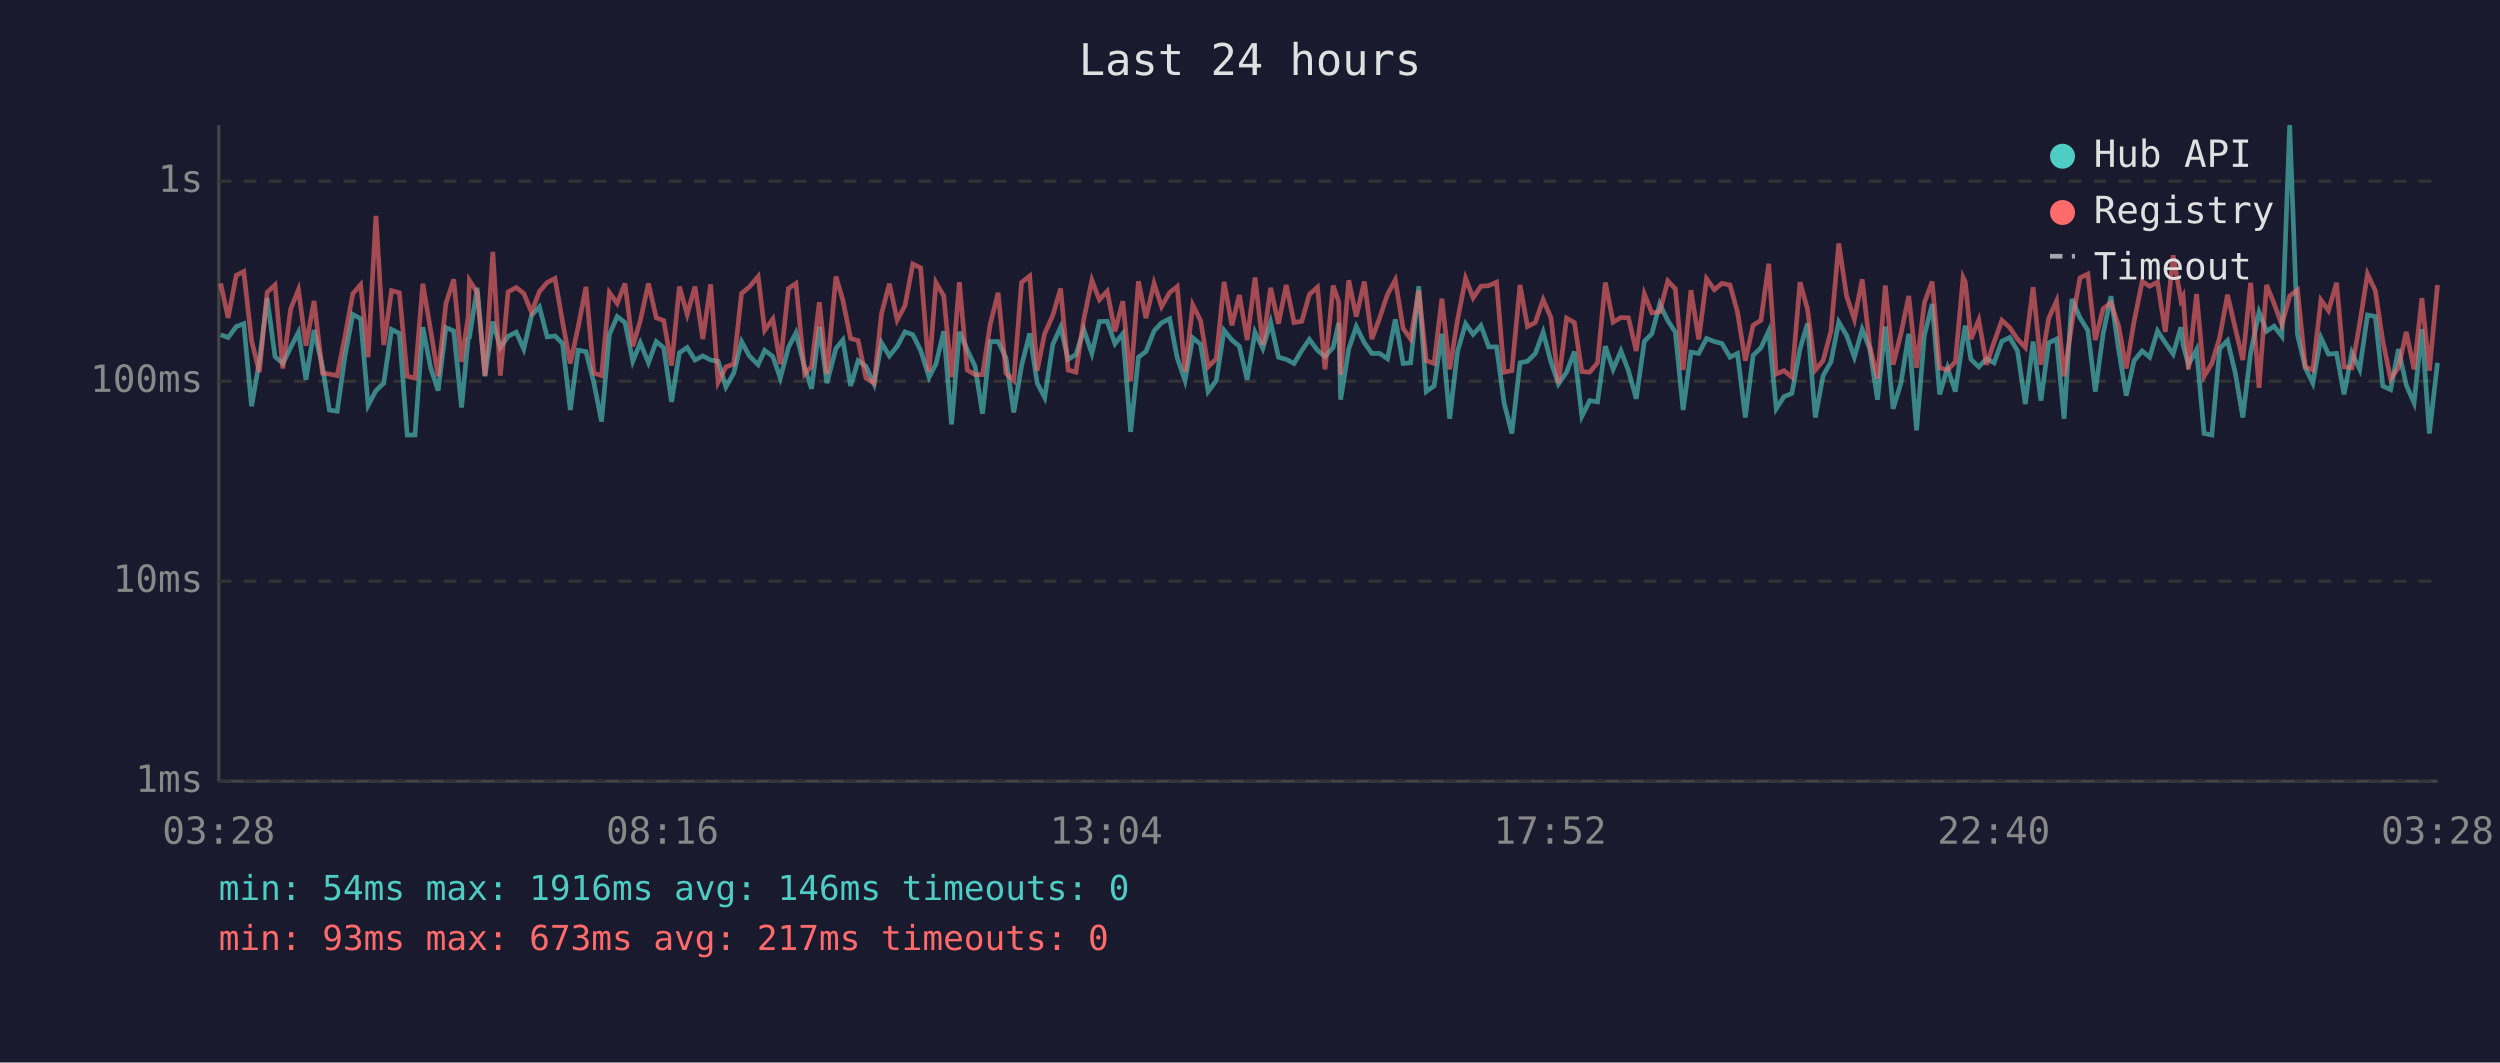
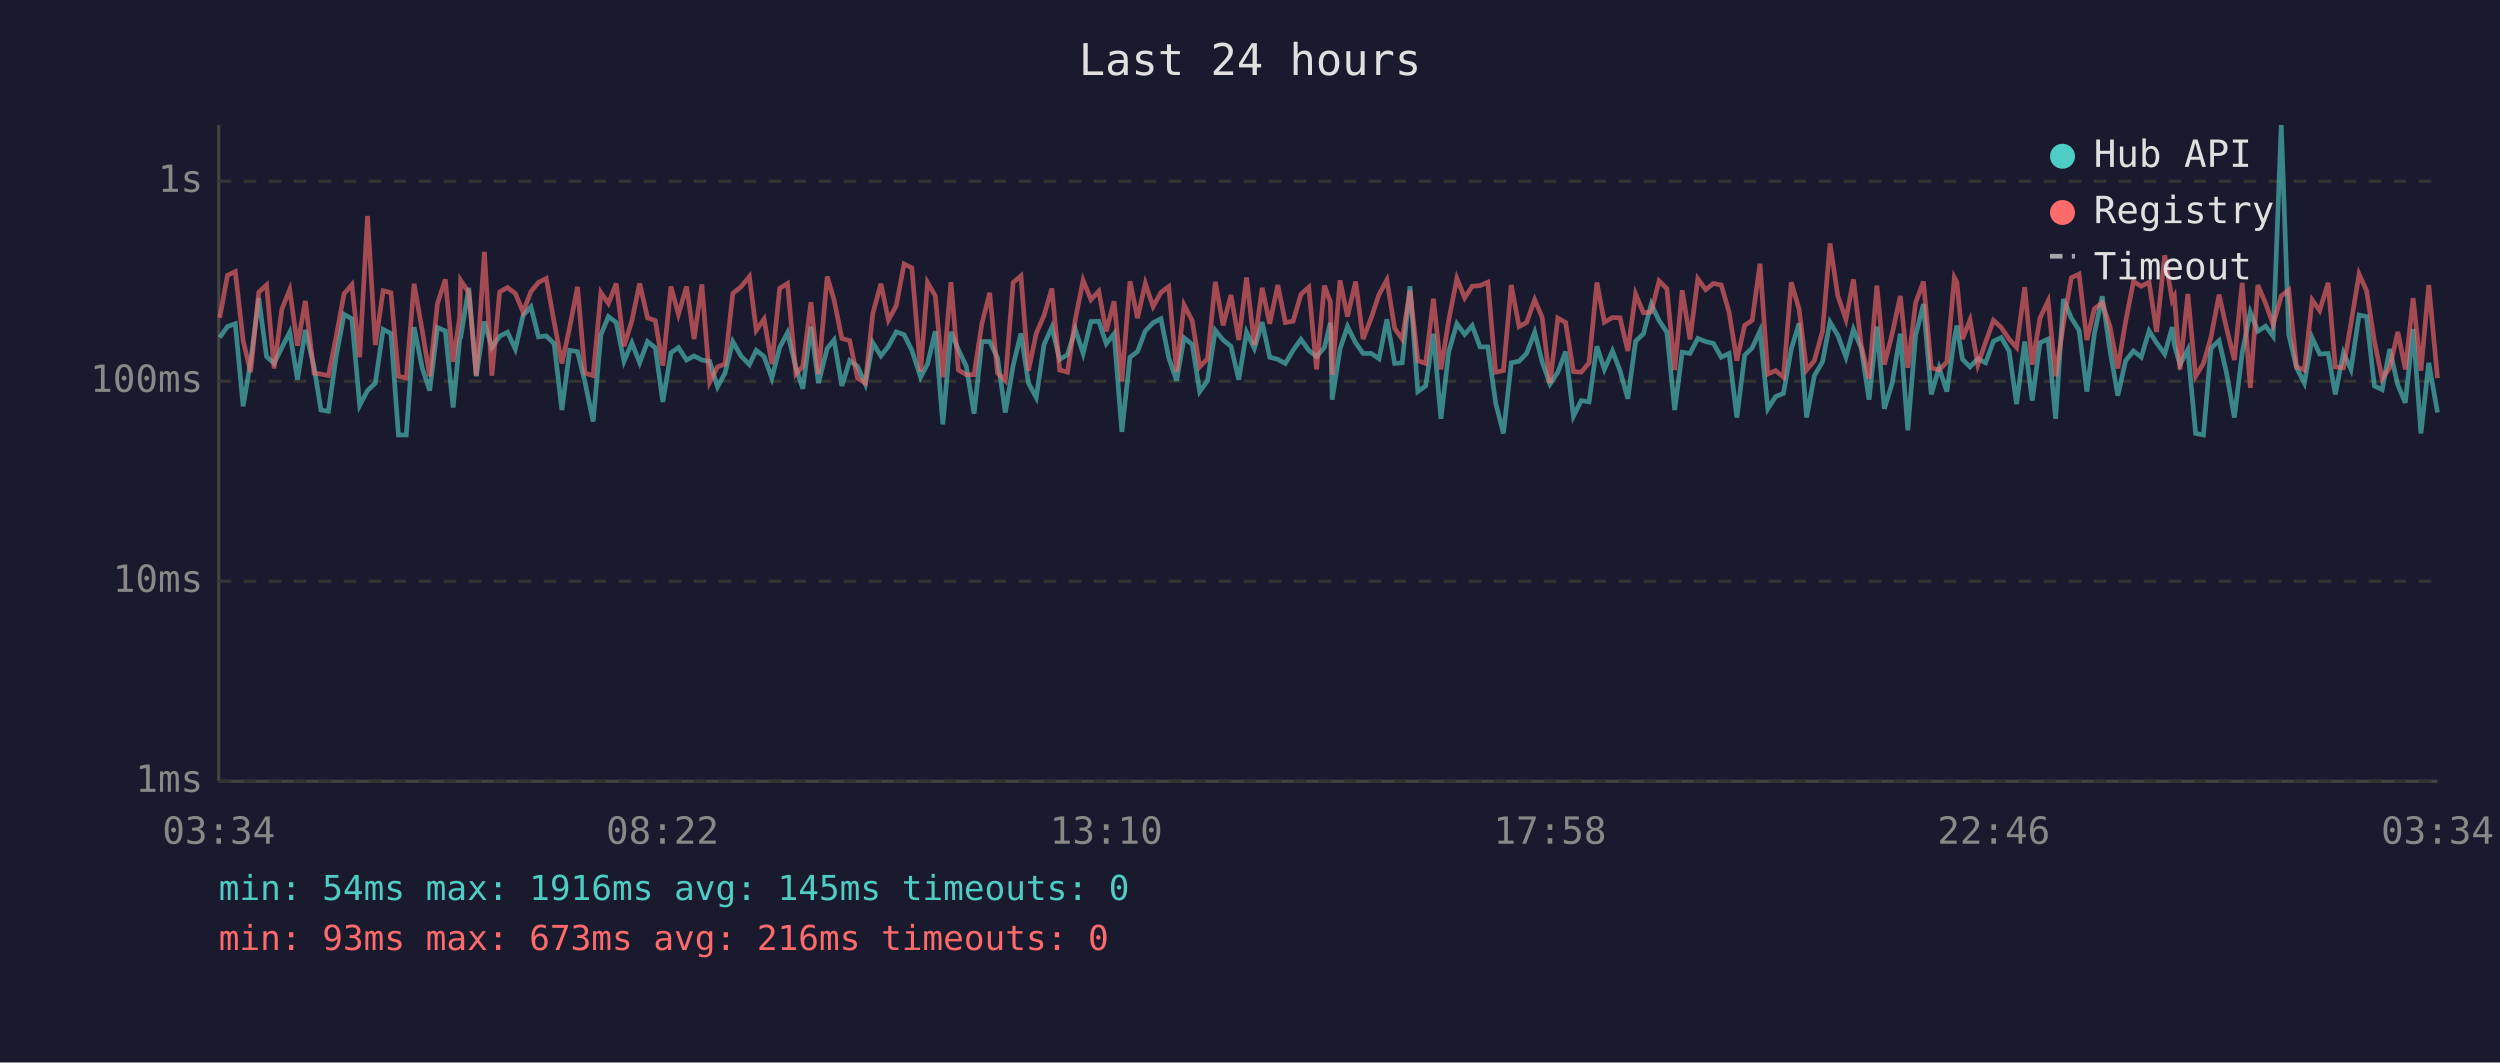
<svg xmlns="http://www.w3.org/2000/svg" viewBox="0 0 800 340" font-family="monospace" font-size="12">
  <rect width="800" height="340" fill="#1a1a2e" />
  <text x="400" y="24" fill="#e0e0e0" font-size="14" text-anchor="middle">Last 24 hours</text>
  <line x1="70" y1="40" x2="70" y2="250" stroke="#444" stroke-width="1" />
  <line x1="70" y1="250" x2="780" y2="250" stroke="#444" stroke-width="1" />
  <line x1="70" y1="250" x2="780" y2="250" stroke="#333" stroke-width="1" stroke-dasharray="4" />
  <text x="65" y="250" fill="#888" text-anchor="end" dominant-baseline="middle">1ms</text>
  <line x1="70" y1="186" x2="780" y2="186" stroke="#333" stroke-width="1" stroke-dasharray="4" />
  <text x="65" y="186" fill="#888" text-anchor="end" dominant-baseline="middle">10ms</text>
  <line x1="70" y1="122" x2="780" y2="122" stroke="#333" stroke-width="1" stroke-dasharray="4" />
  <text x="65" y="122" fill="#888" text-anchor="end" dominant-baseline="middle">100ms</text>
  <line x1="70" y1="58" x2="780" y2="58" stroke="#333" stroke-width="1" stroke-dasharray="4" />
  <text x="65" y="58" fill="#888" text-anchor="end" dominant-baseline="middle">1s</text>
-   <text x="70" y="270" fill="#888" text-anchor="middle">03:28</text>
-   <text x="212" y="270" fill="#888" text-anchor="middle">08:16</text>
-   <text x="354" y="270" fill="#888" text-anchor="middle">13:04</text>
-   <text x="496" y="270" fill="#888" text-anchor="middle">17:52</text>
-   <text x="638" y="270" fill="#888" text-anchor="middle">22:40</text>
-   <text x="780" y="270" fill="#888" text-anchor="middle">03:28</text>
-   <polyline points="70.6,107.1 73.0,108.0 75.6,104.5 78.0,103.6 80.5,130.0 83.0,115.6 85.5,95.4 88.0,114.1 90.5,116.3 93.0,111.2 95.5,106.3 97.9,121.5 100.5,105.6 103.2,117.4 105.4,131.2 107.9,131.6 110.4,113.9 112.9,100.6 115.4,102.0 117.8,129.7 120.3,125.0 122.8,122.6 125.3,105.4 127.8,106.7 130.3,139.2 132.8,139.2 135.3,104.7 137.8,117.7 140.2,125.0 142.7,104.8 145.2,105.9 147.7,130.4 149.8,108.5 150.2,108.0 152.7,92.1 155.2,120.4 157.7,102.9 160.1,111.2 162.6,107.6 165.2,106.3 167.6,111.7 170.1,100.9 172.6,98.2 175.1,107.8 177.6,107.5 180.0,109.9 182.5,131.2 185.0,112.1 187.5,112.5 190.0,122.3 192.5,134.9 195.0,107.1 197.5,101.3 200.0,103.2 202.5,115.6 204.9,109.7 207.5,116.1 210.0,109.3 212.4,111.3 214.9,128.6 217.4,112.9 219.9,111.2 222.4,115.2 224.9,113.9 227.4,115.2 229.8,115.6 232.3,123.8 234.8,119.4 237.3,109.3 239.8,113.9 242.6,116.7 244.7,112.1 247.3,114.1 249.7,121.0 252.3,111.2 254.7,106.5 257.5,117.7 259.7,124.4 262.2,104.5 264.6,122.6 267.5,111.5 269.7,108.8 272.2,123.5 274.6,115.4 277.1,117.2 279.7,122.9 282.1,109.7 284.6,113.9 287.1,110.8 289.6,106.2 292.1,107.1 294.6,112.1 297.3,120.7 299.5,116.5 302.0,106.0 304.5,135.8 307.0,106.2 309.5,111.9 312.0,117.2 314.4,132.4 316.9,109.3 319.4,109.3 321.9,114.5 324.4,132.0 326.9,117.0 329.5,106.7 331.9,122.6 334.3,127.2 336.9,110.2 339.4,104.7 341.8,115.0 344.3,113.5 346.8,105.4 349.4,113.1 351.8,102.9 354.3,102.8 356.8,110.0 359.3,106.8 361.8,138.2 364.3,114.3 366.7,112.5 369.3,105.9 371.7,103.3 374.3,102.0 376.7,114.5 379.2,121.8 381.7,108.1 384.2,110.2 386.6,125.3 389.2,121.8 391.7,105.7 394.2,108.8 396.6,110.8 399.1,121.5 401.6,106.3 404.1,111.5 406.6,103.1 409.1,114.3 411.6,115.0 414.1,116.3 416.6,112.1 419.0,108.6 421.6,112.1 424.0,114.1 426.6,111.2 428.4,103.3 429.0,127.9 431.6,111.7 434.0,104.5 436.6,109.7 439.0,113.1 441.5,113.1 444.0,114.8 446.5,102.2 449.0,116.3 451.4,116.1 454.0,91.6 456.4,125.3 458.9,123.5 461.4,106.8 463.9,134.0 466.4,112.5 469.0,103.6 471.4,107.0 473.9,104.2 476.4,111.0 478.9,111.0 481.3,128.9 483.8,138.7 486.4,116.1 488.8,115.6 491.3,113.1 493.8,106.3 496.3,115.8 498.7,122.9 501.3,119.1 503.8,112.5 506.2,133.2 508.7,128.2 511.2,128.6 513.7,110.8 516.2,118.2 518.7,112.3 521.1,118.6 523.6,127.6 526.2,109.2 528.6,106.8 531.1,97.3 533.7,102.6 536.1,106.3 538.6,131.2 541.1,112.7 543.6,113.1 546.1,108.3 548.6,109.3 551.0,109.9 553.6,114.3 556.0,113.1 558.5,133.6 561.0,113.7 563.5,111.3 566.0,105.9 568.4,130.8 570.9,126.9 573.4,125.9 576.0,111.7 578.4,103.5 580.9,133.6 583.4,120.2 585.9,115.8 588.4,103.1 590.9,107.3 593.4,114.3 595.9,105.4 598.3,111.5 600.8,127.9 603.3,104.5 605.8,130.8 608.3,122.6 610.8,106.8 613.3,137.7 615.8,107.3 618.3,97.3 620.7,126.2 623.2,117.7 625.7,125.3 628.2,108.3 628.9,104.2 630.7,115.0 633.2,117.4 635.7,114.8 638.1,116.1 640.6,109.2 643.1,108.0 645.6,112.3 648.1,129.3 650.6,109.3 653.1,128.2 655.6,109.7 658.1,108.5 660.5,134.0 663.0,95.7 665.6,101.7 668.1,105.7 670.5,125.3 673.0,106.8 675.5,94.8 678.0,112.1 680.4,126.6 682.9,115.4 685.5,112.3 687.9,114.3 690.4,105.9 692.9,109.7 695.4,113.3 697.9,104.7 698.6,110.4 700.3,116.7 702.9,111.9 705.3,138.7 707.8,139.2 710.3,111.5 712.8,109.0 715.3,119.4 717.7,133.6 720.2,112.9 722.9,99.9 725.3,106.0 727.7,104.4 730.2,107.6 732.7,40.0 735.2,107.1 737.7,117.7 740.1,122.6 742.7,108.1 745.1,113.3 747.7,113.1 750.1,126.2 752.6,112.9 755.1,118.2 757.6,100.8 760.1,101.3 762.5,123.5 765.0,124.7 767.5,111.7 770.0,123.2 772.5,128.9 775.0,105.3 777.4,138.7 780.0,116.1" fill="none" stroke="#4ecdc4" stroke-width="1.5" opacity="0.6" />
-   <polyline points="70.6,90.7 73.0,101.7 75.6,88.1 78.0,86.9 80.5,109.0 83.0,119.1 85.5,93.5 88.0,91.2 90.5,117.9 93.0,98.9 95.5,92.7 97.9,110.6 100.5,96.3 103.2,119.4 105.4,119.7 107.9,120.2 110.4,107.6 112.9,94.0 115.4,91.1 117.8,114.3 120.3,69.1 122.8,110.4 125.3,93.0 127.8,93.7 130.3,120.4 132.8,121.0 135.3,90.8 137.8,105.7 140.2,120.4 142.7,97.1 145.2,89.4 147.7,115.8 149.8,101.4 150.2,89.7 152.7,93.6 155.2,120.2 157.7,80.6 160.1,120.2 162.6,93.4 165.2,92.0 167.6,93.9 170.1,99.9 172.6,93.3 175.1,90.4 177.6,89.1 180.0,102.9 182.5,116.3 185.0,104.7 187.5,91.8 190.0,119.4 192.5,120.2 195.0,93.6 197.5,97.1 200.0,90.7 202.5,110.8 204.9,102.6 207.5,90.7 210.0,101.7 212.4,102.6 214.9,117.0 217.4,91.7 219.9,100.6 222.4,91.7 224.9,108.5 227.4,91.0 229.8,122.3 232.3,117.4 234.8,116.5 237.3,93.9 239.8,91.8 242.6,88.5 244.7,105.7 247.3,102.1 249.7,116.5 252.3,92.3 254.7,90.7 257.5,119.7 259.7,117.2 262.2,96.7 264.6,119.7 267.5,88.5 269.7,96.0 272.2,108.3 274.6,109.0 277.1,121.0 279.7,122.6 282.1,100.3 284.6,90.8 287.1,102.4 289.6,97.8 292.1,84.5 294.6,85.7 297.3,118.9 299.5,90.4 302.0,94.7 304.5,120.7 307.0,90.3 309.5,118.4 312.0,119.9 314.4,119.9 316.9,103.6 319.4,93.7 321.9,119.4 324.4,121.8 326.9,90.4 329.5,88.3 331.9,118.6 334.3,106.7 336.9,100.9 339.4,92.3 341.8,118.4 344.3,119.1 346.8,102.2 349.4,89.7 351.8,95.9 354.3,93.2 356.8,106.0 359.3,96.4 361.8,122.0 364.3,90.0 366.7,101.8 369.3,90.7 371.7,98.1 374.3,93.6 376.7,91.7 379.2,118.9 381.7,97.6 384.2,102.6 386.6,117.4 389.2,114.8 391.7,90.2 394.2,104.1 396.6,94.4 399.1,108.8 401.6,88.8 404.1,110.4 406.6,92.1 409.1,103.6 411.6,91.2 414.1,103.2 416.6,102.8 419.0,94.2 421.6,91.9 424.0,118.2 426.6,91.4 428.4,96.6 429.0,119.9 431.6,89.7 434.0,101.3 436.6,90.1 439.0,108.5 441.5,101.7 444.0,94.2 446.5,89.6 449.0,105.1 451.4,108.5 454.0,93.0 456.4,115.4 458.9,116.3 461.4,95.6 463.9,118.2 466.4,102.4 469.0,89.1 471.4,95.3 473.9,91.6 476.4,91.4 478.9,90.3 481.3,119.1 483.8,118.6 486.4,91.2 488.8,104.5 491.3,103.2 493.8,95.9 496.3,101.6 498.7,122.6 501.3,101.8 503.8,103.2 506.2,118.9 508.7,119.1 511.2,116.1 513.7,90.4 516.2,103.1 518.7,101.6 521.1,101.7 523.6,112.3 526.2,94.1 528.6,100.1 531.1,99.8 533.7,89.9 536.1,92.4 538.6,118.4 541.1,92.9 543.6,108.6 546.1,89.2 548.6,92.7 551.0,90.7 553.6,91.2 556.0,99.9 558.5,115.4 561.0,104.1 563.5,102.5 566.0,84.4 568.4,119.7 570.9,118.6 573.4,120.7 576.0,90.3 578.4,98.9 580.9,118.4 583.4,115.4 585.9,106.0 588.4,77.9 590.9,94.7 593.4,102.2 595.9,89.4 598.3,110.6 600.8,121.2 603.3,91.4 605.8,116.7 608.3,106.8 610.8,94.7 613.3,117.7 615.8,96.9 618.3,90.1 620.7,117.7 623.2,118.4 625.7,115.8 628.2,88.8 628.9,90.3 630.7,108.5 633.2,102.4 635.7,116.7 638.1,109.5 640.6,102.5 643.1,104.8 645.6,108.5 648.1,111.2 650.6,91.9 653.1,116.7 655.6,101.8 658.1,96.3 660.5,120.4 663.0,103.5 665.6,88.9 668.1,87.7 670.5,108.8 673.0,98.8 675.5,96.9 678.0,104.5 680.4,117.9 682.9,102.9 685.5,90.1 687.9,91.6 690.4,90.3 692.9,106.2 695.4,81.7 697.9,96.1 698.6,94.8 700.3,118.2 702.9,94.1 705.3,120.4 707.8,116.3 710.3,108.0 712.8,94.3 715.3,105.1 717.7,115.2 720.2,90.5 722.9,124.1 725.3,91.2 727.7,97.1 730.2,103.9 732.7,94.7 735.2,92.8 737.7,117.4 740.1,118.4 742.7,96.0 745.1,99.4 747.7,90.5 750.1,117.4 752.6,117.7 755.1,103.6 757.6,87.7 760.1,93.0 762.5,109.2 765.0,121.2 767.5,117.7 770.0,106.2 772.5,118.2 775.0,95.4 777.4,118.6 780.0,91.2" fill="none" stroke="#ff6b6b" stroke-width="1.5" opacity="0.6" />
+   <text x="70" y="270" fill="#888" text-anchor="middle">03:34</text>
+   <text x="212" y="270" fill="#888" text-anchor="middle">08:22</text>
+   <text x="354" y="270" fill="#888" text-anchor="middle">13:10</text>
+   <text x="496" y="270" fill="#888" text-anchor="middle">17:58</text>
+   <text x="638" y="270" fill="#888" text-anchor="middle">22:46</text>
+   <text x="780" y="270" fill="#888" text-anchor="middle">03:34</text>
+   <polyline points="70.3,108.0 72.8,104.5 75.3,103.6 77.8,130.0 80.2,115.6 82.8,95.4 85.3,114.1 87.7,116.3 90.2,111.2 92.7,106.3 95.2,121.5 97.7,105.6 100.5,117.4 102.7,131.2 105.1,131.6 107.6,113.9 110.1,100.6 112.6,102.0 115.1,129.7 117.6,125.0 120.1,122.6 122.6,105.4 125.1,106.7 127.5,139.2 130.0,139.2 132.5,104.7 135.1,117.7 137.5,125.0 140.0,104.8 142.5,105.9 145.0,130.4 147.1,108.5 147.4,108.0 150.0,92.1 152.4,120.4 155.0,102.9 157.4,111.2 159.9,107.6 162.4,106.3 164.9,111.7 167.4,100.9 169.9,98.2 172.3,107.8 174.8,107.5 177.3,109.9 179.8,131.2 182.3,112.1 184.8,112.5 187.2,122.3 189.8,134.9 192.3,107.1 194.7,101.3 197.2,103.2 199.7,115.6 202.2,109.7 204.7,116.1 207.2,109.3 209.7,111.3 212.1,128.6 214.7,112.9 217.1,111.2 219.7,115.2 222.1,113.9 224.6,115.2 227.1,115.6 229.6,123.8 232.0,119.4 234.5,109.3 237.1,113.9 239.8,116.7 242.0,112.1 244.5,114.1 247.0,121.0 249.5,111.2 252.0,106.5 254.7,117.7 256.9,124.4 259.5,104.5 261.9,122.6 264.7,111.5 266.9,108.8 269.4,123.5 271.9,115.4 274.4,117.2 276.9,122.9 279.3,109.7 281.9,113.9 284.3,110.8 286.8,106.2 289.3,107.1 291.8,112.1 294.6,120.7 296.8,116.5 299.3,106.0 301.7,135.8 304.3,106.2 306.7,111.9 309.2,117.2 311.7,132.4 314.2,109.3 316.7,109.3 319.2,114.5 321.7,132.0 324.2,117.0 326.7,106.7 329.1,122.6 331.6,127.2 334.1,110.2 336.6,104.7 339.1,115.0 341.6,113.5 344.1,105.4 346.6,113.1 349.1,102.9 351.6,102.8 354.0,110.0 356.5,106.8 359.0,138.2 361.6,114.3 364.0,112.5 366.5,105.9 369.0,103.3 371.5,102.0 374.0,114.5 376.5,121.8 378.9,108.1 381.5,110.2 383.9,125.3 386.4,121.8 388.9,105.7 391.4,108.8 393.9,110.8 396.4,121.5 398.9,106.3 401.4,111.5 403.9,103.1 406.3,114.3 408.9,115.0 411.3,116.3 413.8,112.1 416.3,108.6 418.8,112.1 421.3,114.1 423.8,111.2 425.7,103.3 426.3,127.9 428.8,111.7 431.2,104.5 433.8,109.7 436.2,113.1 438.8,113.1 441.3,114.8 443.8,102.2 446.3,116.3 448.7,116.1 451.2,91.6 453.7,125.3 456.2,123.5 458.7,106.8 461.1,134.0 463.6,112.5 466.2,103.6 468.7,107.0 471.1,104.2 473.6,111.0 476.1,111.0 478.6,128.9 481.1,138.7 483.6,116.1 486.1,115.6 488.5,113.1 491.1,106.3 493.5,115.8 496.0,122.9 498.5,119.1 501.0,112.5 503.5,133.2 506.0,128.2 508.5,128.6 511.0,110.8 513.4,118.2 516.0,112.3 518.4,118.6 520.9,127.6 523.4,109.2 525.9,106.8 528.4,97.3 530.9,102.6 533.4,106.3 535.9,131.2 538.3,112.7 540.8,113.1 543.3,108.3 545.8,109.3 548.3,109.9 550.8,114.3 553.3,113.1 555.8,133.6 558.3,113.7 560.7,111.3 563.2,105.9 565.7,130.8 568.2,126.9 570.7,125.9 573.2,111.7 575.7,103.5 578.1,133.6 580.6,120.2 583.2,115.8 585.6,103.1 588.1,107.3 590.7,114.3 593.1,105.4 595.6,111.5 598.1,127.9 600.6,104.5 603.0,130.8 605.5,122.6 608.1,106.8 610.5,137.7 613.0,107.3 615.5,97.3 618.0,126.2 620.5,117.7 623.0,125.3 625.4,108.3 626.2,104.2 628.0,115.0 630.4,117.4 632.9,114.8 635.4,116.1 637.9,109.2 640.4,108.0 642.9,112.3 645.3,129.3 647.9,109.3 650.3,128.2 652.8,109.7 655.4,108.5 657.8,134.0 660.3,95.7 662.8,101.7 665.3,105.7 667.8,125.3 670.2,106.8 672.7,94.8 675.2,112.1 677.7,126.6 680.2,115.4 682.7,112.3 685.2,114.3 687.7,105.9 690.1,109.7 692.7,113.3 695.1,104.7 695.8,110.4 697.6,116.7 700.1,111.9 702.6,138.7 705.1,139.2 707.5,111.5 710.1,109.0 712.5,119.4 715.0,133.6 717.5,112.9 720.1,99.9 722.5,106.0 725.0,104.4 727.4,107.6 730.0,40.0 732.4,107.1 734.9,117.7 737.4,122.6 739.9,108.1 742.3,113.3 745.0,113.1 747.3,126.2 749.9,112.9 752.3,118.2 754.9,100.8 757.3,101.3 759.8,123.5 762.3,124.7 764.7,111.7 767.3,123.2 769.7,128.9 772.2,105.3 774.7,138.7 777.2,116.1 780.0,132.0" fill="none" stroke="#4ecdc4" stroke-width="1.5" opacity="0.6" />
+   <polyline points="70.3,101.7 72.8,88.1 75.3,86.9 77.8,109.0 80.2,119.1 82.8,93.5 85.3,91.2 87.7,117.9 90.2,98.9 92.7,92.7 95.2,110.6 97.7,96.3 100.5,119.4 102.7,119.7 105.1,120.2 107.6,107.6 110.1,94.0 112.6,91.1 115.1,114.3 117.6,69.1 120.1,110.4 122.6,93.0 125.1,93.7 127.5,120.4 130.0,121.0 132.5,90.8 135.1,105.7 137.5,120.4 140.0,97.1 142.5,89.4 145.0,115.8 147.1,101.4 147.4,89.7 150.0,93.6 152.4,120.2 155.0,80.6 157.4,120.2 159.9,93.4 162.4,92.0 164.9,93.9 167.4,99.9 169.9,93.3 172.3,90.4 174.8,89.1 177.3,102.9 179.8,116.3 182.3,104.7 184.8,91.8 187.2,119.4 189.8,120.2 192.3,93.6 194.7,97.1 197.2,90.7 199.7,110.8 202.2,102.6 204.7,90.7 207.2,101.7 209.7,102.6 212.1,117.0 214.7,91.7 217.1,100.6 219.7,91.7 222.1,108.5 224.6,91.0 227.1,122.3 229.6,117.4 232.0,116.5 234.5,93.9 237.1,91.8 239.8,88.5 242.0,105.7 244.5,102.1 247.0,116.5 249.5,92.3 252.0,90.7 254.7,119.7 256.9,117.2 259.5,96.7 261.9,119.7 264.7,88.5 266.9,96.0 269.4,108.3 271.9,109.0 274.4,121.0 276.9,122.6 279.3,100.3 281.9,90.8 284.3,102.4 286.8,97.8 289.3,84.5 291.8,85.7 294.6,118.9 296.8,90.4 299.3,94.7 301.7,120.7 304.3,90.3 306.7,118.4 309.2,119.9 311.7,119.9 314.2,103.6 316.7,93.7 319.2,119.4 321.7,121.8 324.2,90.4 326.7,88.3 329.1,118.6 331.6,106.7 334.1,100.9 336.6,92.3 339.1,118.4 341.6,119.1 344.1,102.2 346.6,89.7 349.1,95.9 351.6,93.2 354.0,106.0 356.5,96.4 359.0,122.0 361.6,90.0 364.0,101.8 366.5,90.7 369.0,98.1 371.5,93.6 374.0,91.7 376.5,118.9 378.9,97.6 381.5,102.6 383.9,117.4 386.4,114.8 388.9,90.2 391.4,104.1 393.9,94.4 396.4,108.8 398.9,88.8 401.4,110.4 403.9,92.1 406.3,103.6 408.9,91.2 411.3,103.2 413.8,102.8 416.3,94.2 418.8,91.9 421.3,118.2 423.8,91.4 425.7,96.6 426.3,119.9 428.8,89.7 431.2,101.3 433.8,90.1 436.2,108.5 438.8,101.7 441.3,94.2 443.8,89.6 446.3,105.1 448.7,108.5 451.2,93.0 453.7,115.4 456.2,116.3 458.7,95.6 461.1,118.2 463.6,102.4 466.2,89.1 468.7,95.3 471.1,91.6 473.6,91.4 476.1,90.3 478.6,119.1 481.1,118.6 483.6,91.2 486.1,104.5 488.5,103.2 491.1,95.9 493.5,101.6 496.0,122.6 498.5,101.8 501.0,103.2 503.5,118.9 506.0,119.1 508.5,116.1 511.0,90.4 513.4,103.1 516.0,101.6 518.4,101.7 520.9,112.3 523.4,94.1 525.9,100.1 528.4,99.8 530.9,89.9 533.4,92.4 535.9,118.4 538.3,92.9 540.8,108.6 543.3,89.2 545.8,92.7 548.3,90.7 550.8,91.2 553.3,99.9 555.8,115.4 558.3,104.1 560.7,102.5 563.2,84.4 565.7,119.7 568.2,118.6 570.7,120.7 573.2,90.3 575.7,98.9 578.1,118.4 580.6,115.4 583.2,106.0 585.6,77.9 588.1,94.7 590.7,102.2 593.1,89.4 595.6,110.6 598.1,121.2 600.6,91.4 603.0,116.7 605.5,106.8 608.1,94.7 610.5,117.7 613.0,96.9 615.5,90.1 618.0,117.7 620.5,118.4 623.0,115.8 625.4,88.8 626.2,90.3 628.0,108.5 630.4,102.4 632.9,116.7 635.4,109.5 637.9,102.5 640.4,104.8 642.9,108.5 645.3,111.2 647.9,91.9 650.3,116.7 652.8,101.8 655.4,96.3 657.8,120.4 660.3,103.5 662.8,88.9 665.3,87.7 667.8,108.8 670.2,98.8 672.7,96.9 675.2,104.5 677.7,117.9 680.2,102.9 682.7,90.1 685.2,91.6 687.7,90.3 690.1,106.2 692.7,81.7 695.1,96.1 695.8,94.8 697.6,118.2 700.1,94.1 702.6,120.4 705.1,116.3 707.5,108.0 710.1,94.3 712.5,105.1 715.0,115.2 717.5,90.5 720.1,124.1 722.5,91.2 725.0,97.1 727.4,103.9 730.0,94.7 732.4,92.8 734.9,117.4 737.4,118.4 739.9,96.0 742.3,99.4 745.0,90.5 747.3,117.4 749.9,117.7 752.3,103.6 754.9,87.7 757.3,93.0 759.8,109.2 762.3,121.2 764.7,117.7 767.3,106.2 769.7,118.2 772.2,95.4 774.7,118.6 777.2,91.2 780.0,121.0" fill="none" stroke="#ff6b6b" stroke-width="1.5" opacity="0.6" />
  <circle cx="660" cy="50" r="4" fill="#4ecdc4" />
  <text x="670" y="50" fill="#e0e0e0" dominant-baseline="middle">Hub API</text>
  <circle cx="660" cy="68" r="4" fill="#ff6b6b" />
  <text x="670" y="68" fill="#e0e0e0" dominant-baseline="middle">Registry</text>
  <line x1="656" y1="82" x2="664" y2="82" stroke="#e0e0e0" stroke-width="1.5" stroke-dasharray="4,3" opacity="0.7" />
  <text x="670" y="86" fill="#e0e0e0" dominant-baseline="middle">Timeout</text>
-   <text x="70" y="288" fill="#4ecdc4" font-size="11">min: 54ms  max: 1916ms  avg: 146ms  timeouts: 0</text>
-   <text x="70" y="304" fill="#ff6b6b" font-size="11">min: 93ms  max: 673ms  avg: 217ms  timeouts: 0</text>
+   <text x="70" y="288" fill="#4ecdc4" font-size="11">min: 54ms  max: 1916ms  avg: 145ms  timeouts: 0</text>
+   <text x="70" y="304" fill="#ff6b6b" font-size="11">min: 93ms  max: 673ms  avg: 216ms  timeouts: 0</text>
</svg>
